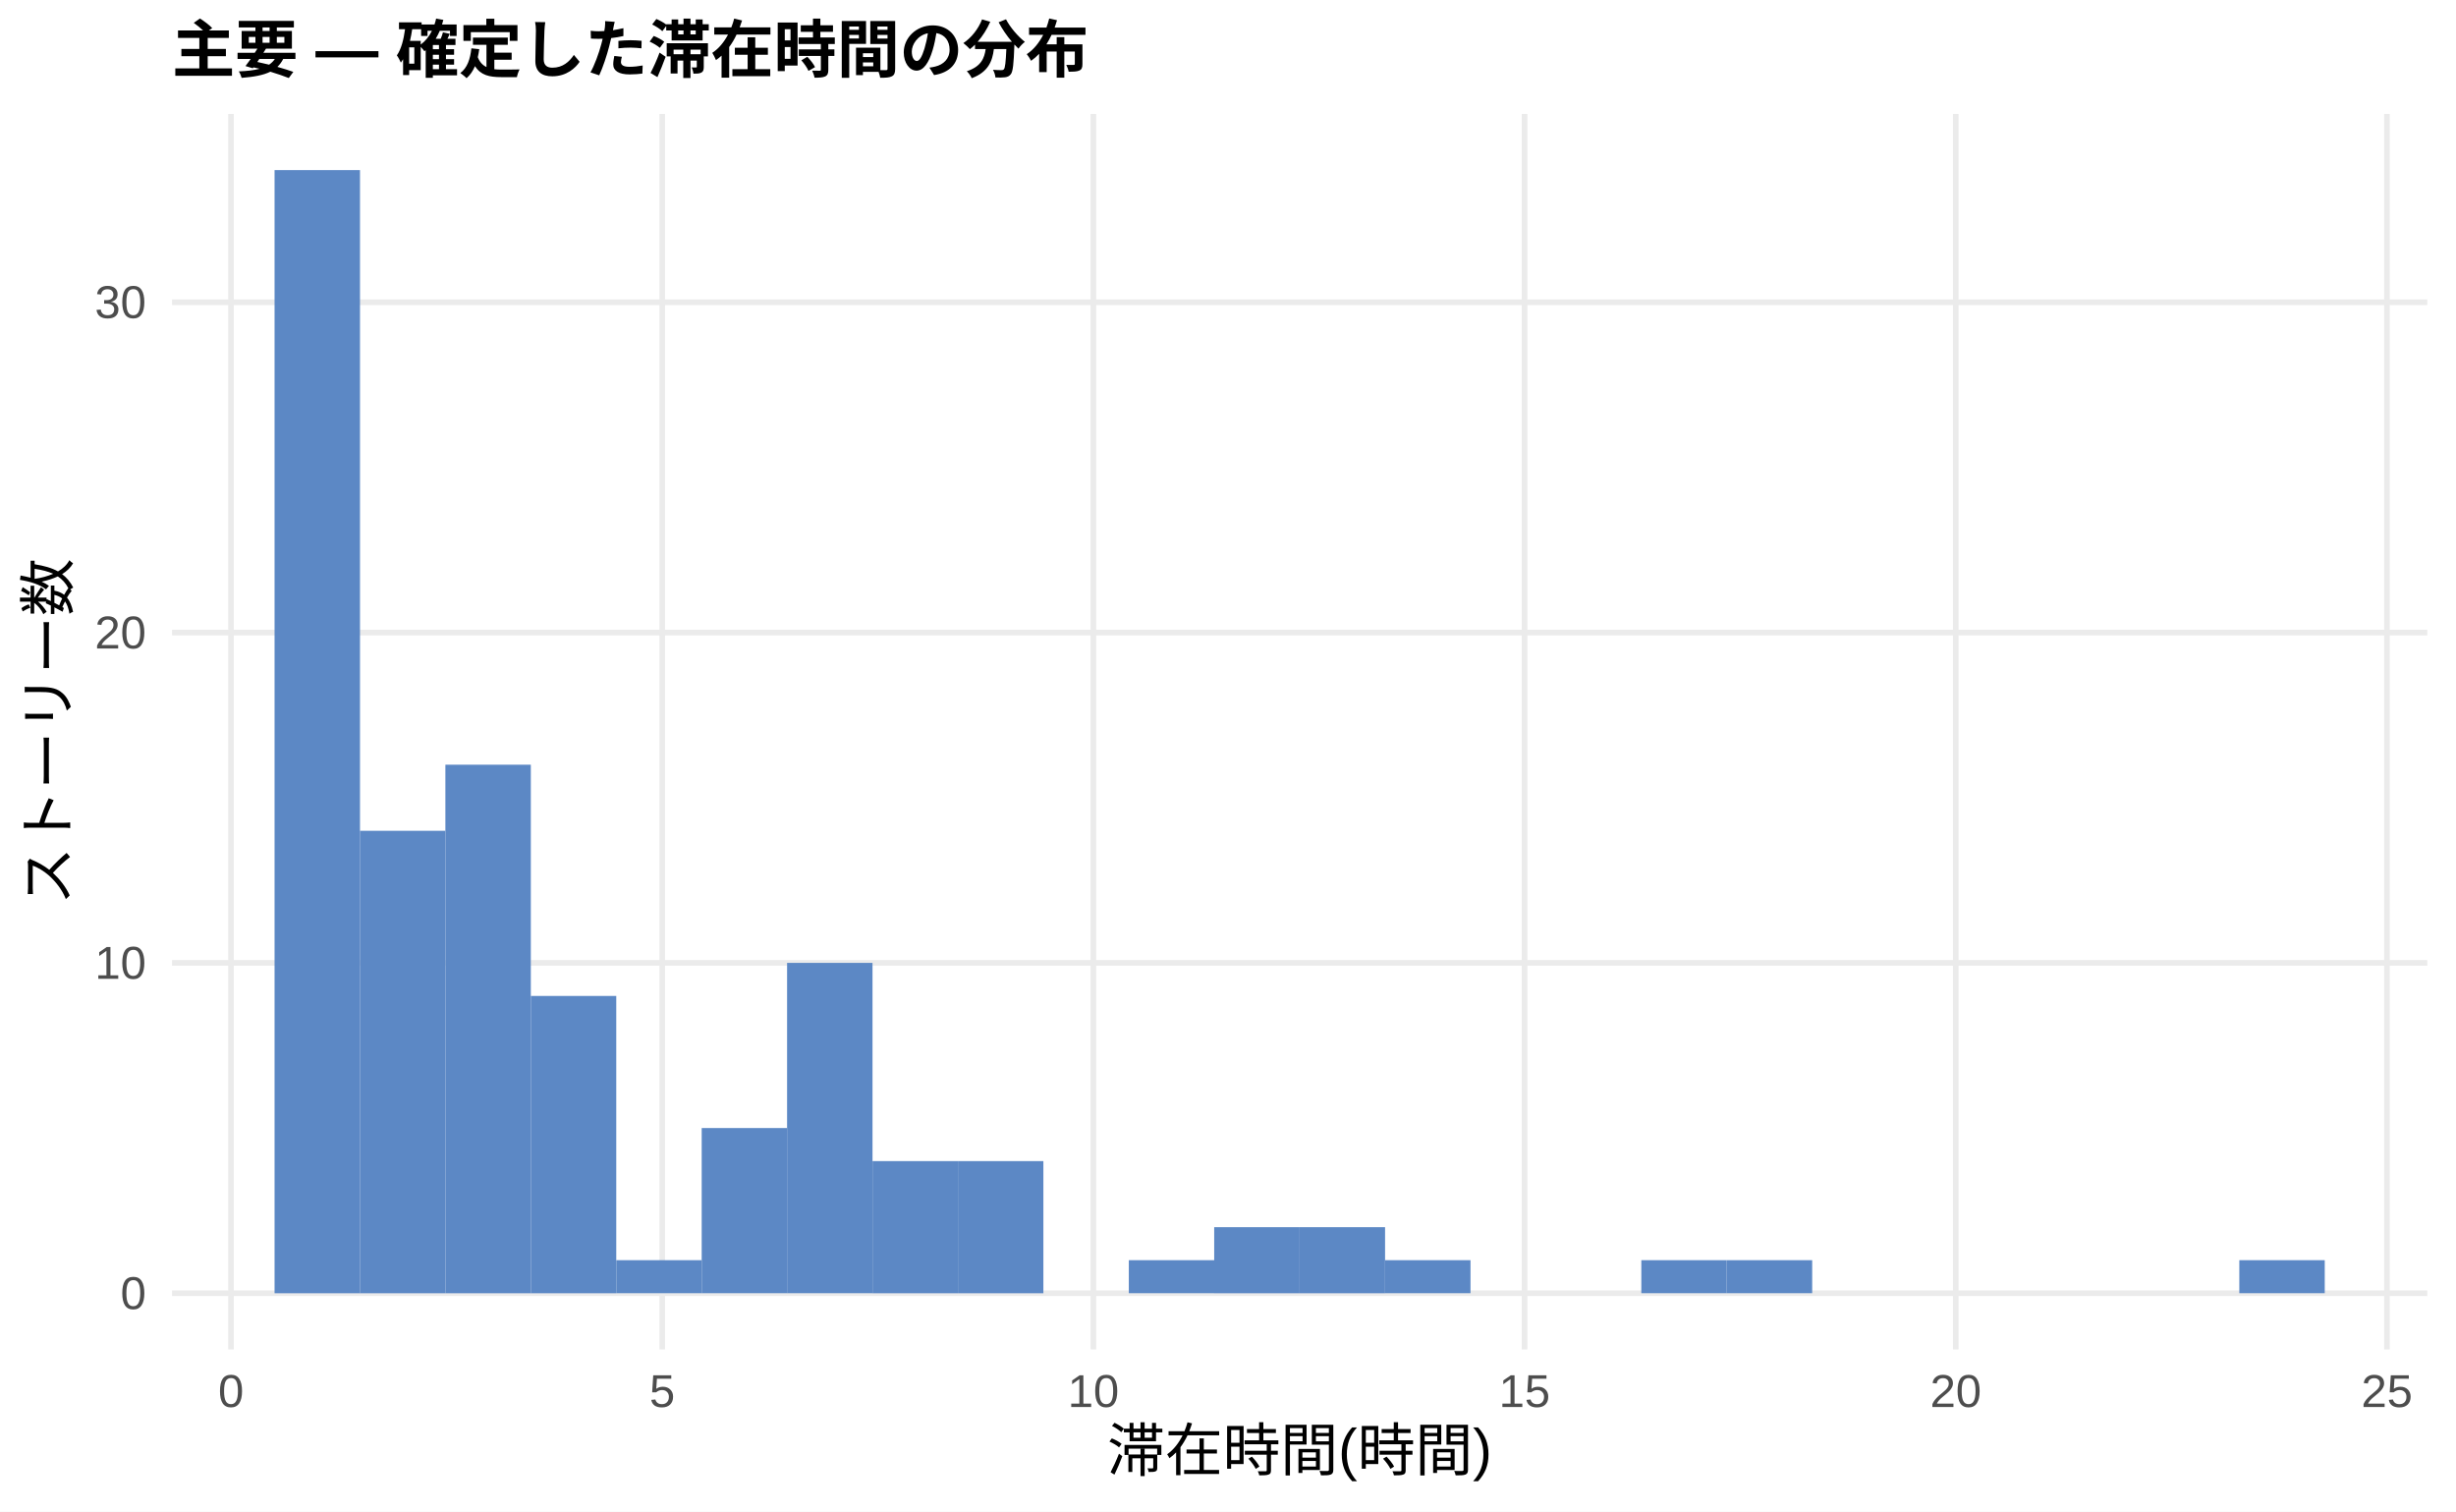
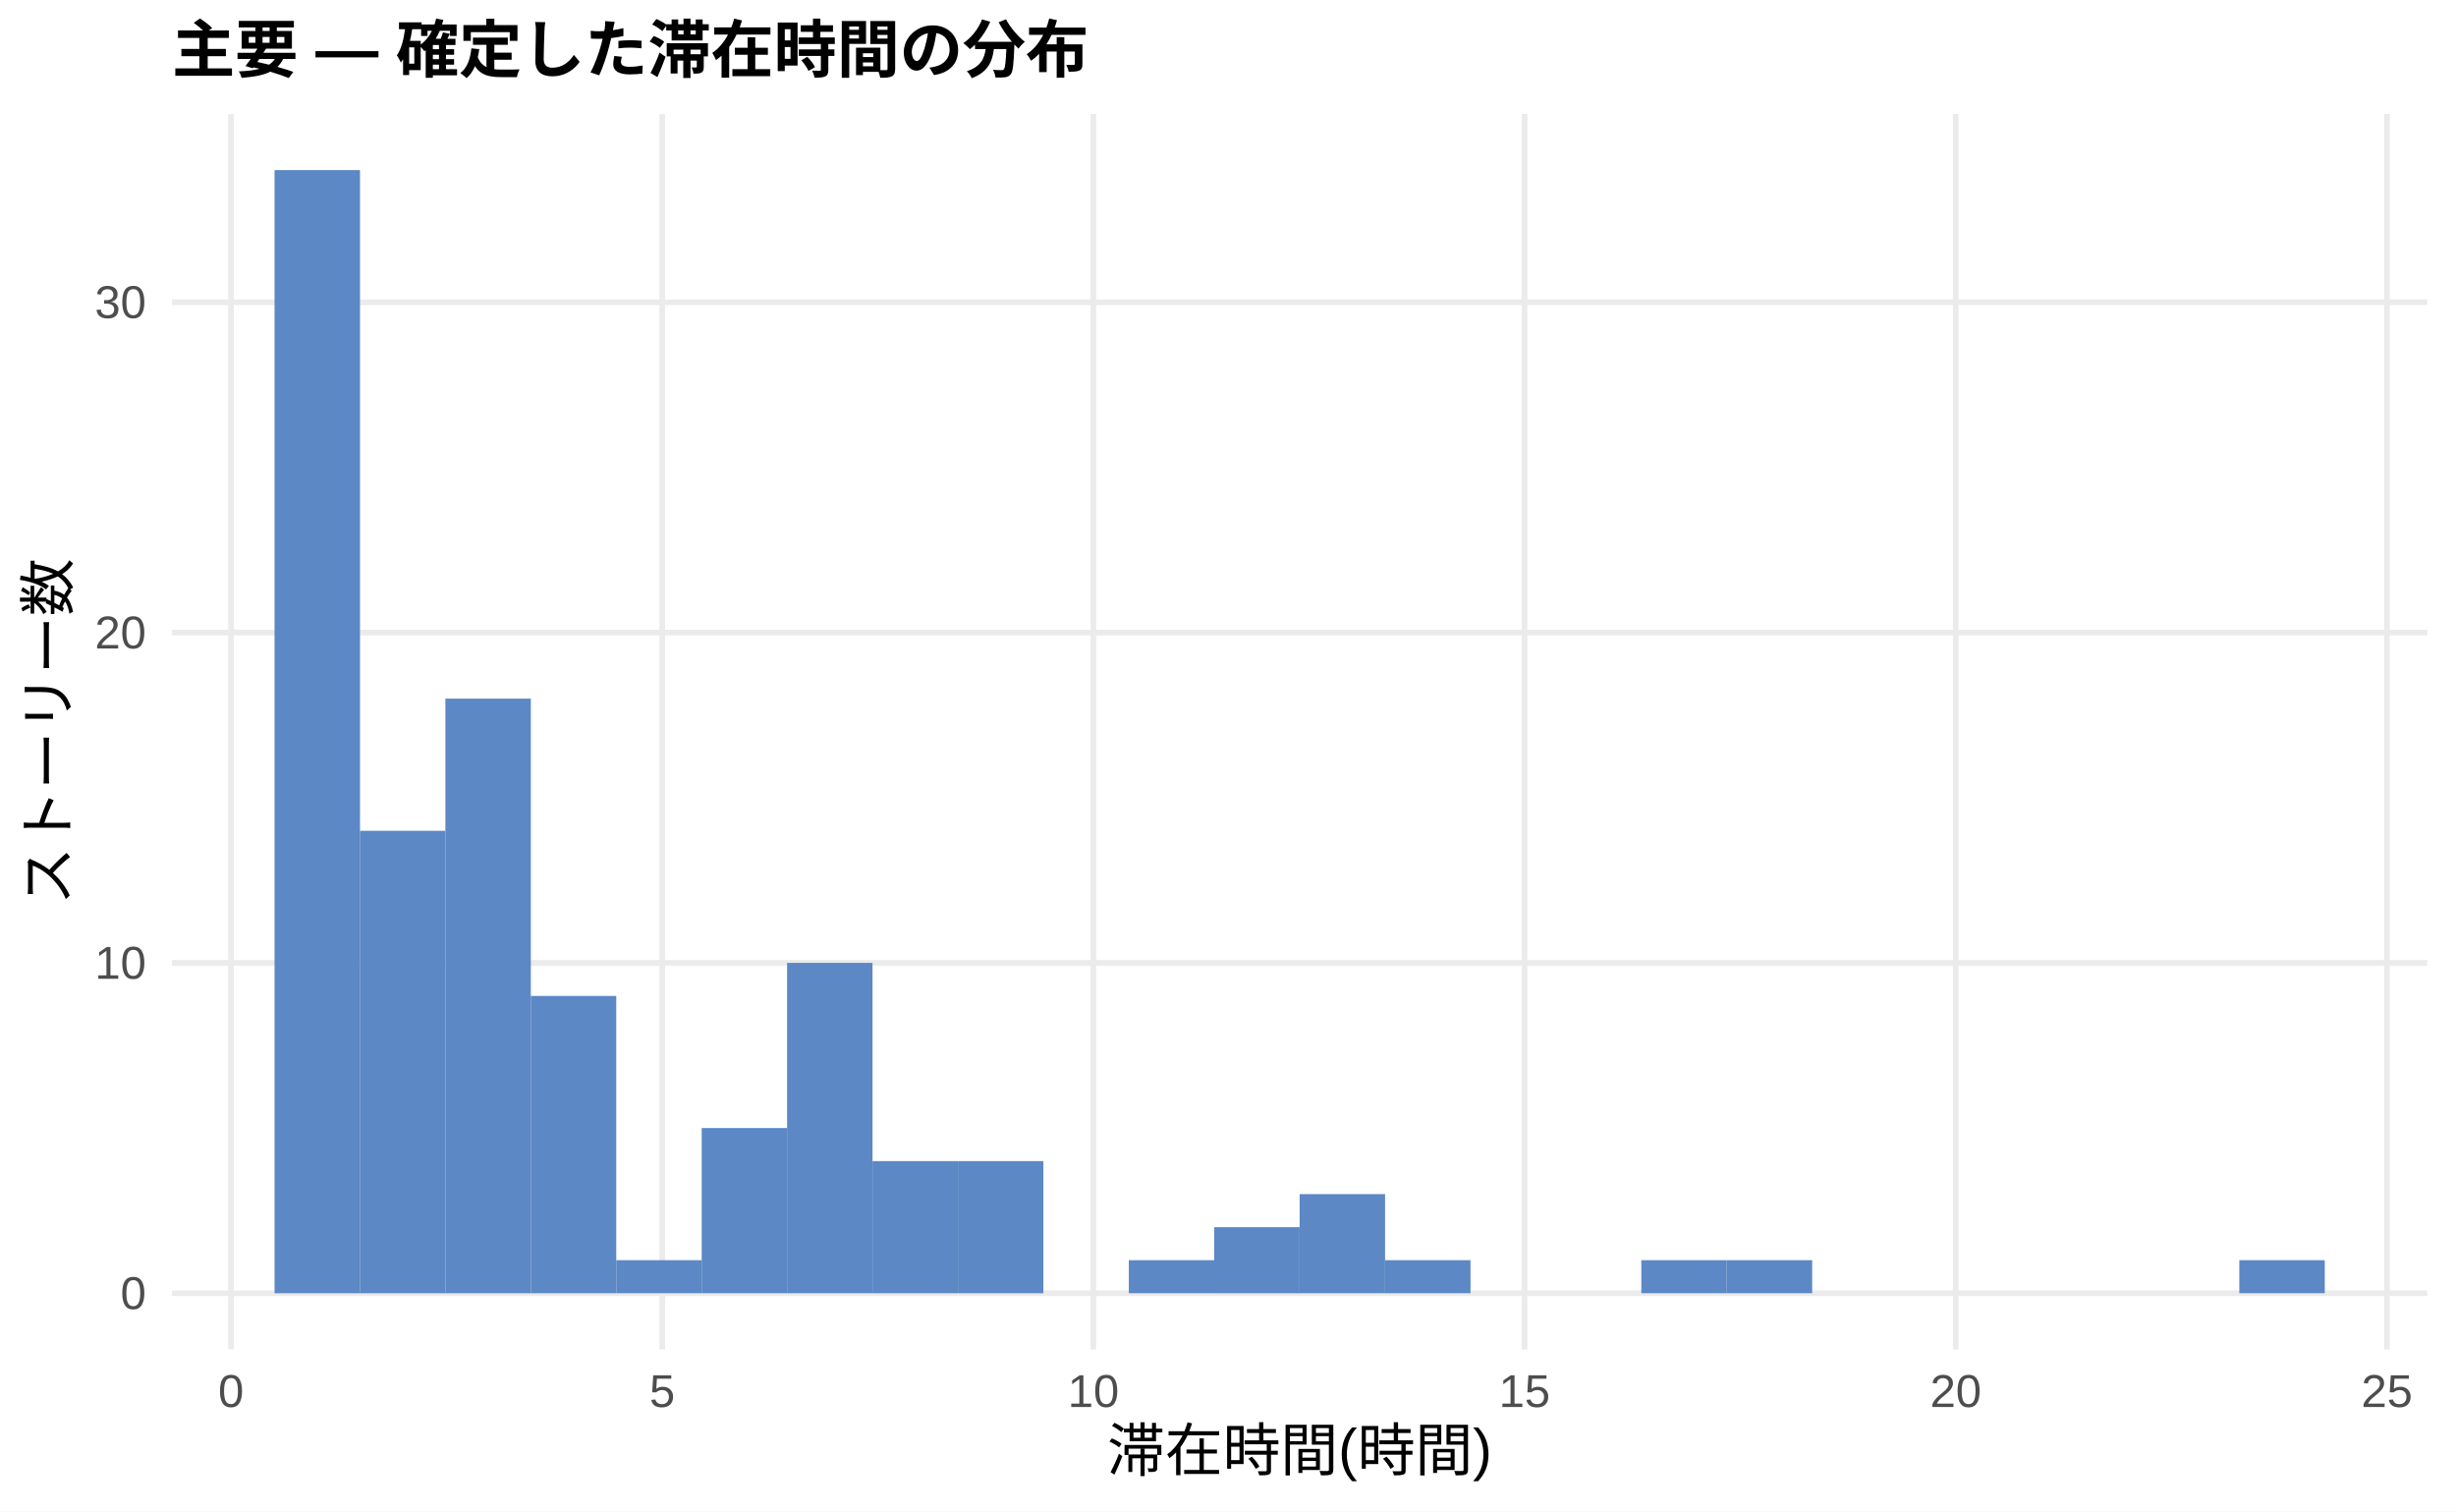
<svg xmlns="http://www.w3.org/2000/svg" width="468.00pt" height="288.00pt" viewBox="0 0 468.00 288.00">
  <g class="svglite">
    <defs>
      <style type="text/css">
    .svglite line, .svglite polyline, .svglite polygon, .svglite path, .svglite rect, .svglite circle {
      fill: none;
      stroke: #000000;
      stroke-linecap: round;
      stroke-linejoin: round;
      stroke-miterlimit: 10.00;
    }
    .svglite text {
      white-space: pre;
    }
    .svglite g.glyphgroup path {
      fill: inherit;
      stroke: none;
    }
  </style>
    </defs>
    <rect width="100%" height="100%" style="stroke: none; fill: #FFFFFF;" />
    <defs>
      <clipPath id="cpMC4wMHw0NjguMDB8MC4wMHwyODguMDA=">
        <rect x="0.00" y="0.00" width="468.00" height="288.00" />
      </clipPath>
    </defs>
    <g clip-path="url(#cpMC4wMHw0NjguMDB8MC4wMHwyODguMDA=)">
      <rect x="0.00" y="0.00" width="468.00" height="288.00" style="stroke-width: 1.07; stroke: none; fill: #FFFFFF;" />
    </g>
    <defs>
      <clipPath id="cpMzIuNzh8NDYyLjUyfDIxLjcxfDI1Ny4xMg==">
        <rect x="32.78" y="21.71" width="429.74" height="235.41" />
      </clipPath>
    </defs>
    <g clip-path="url(#cpMzIuNzh8NDYyLjUyfDIxLjcxfDI1Ny4xMg==)">
      <polyline points="32.78,246.42 462.52,246.42 " style="stroke-width: 1.07; stroke: #EBEBEB; stroke-linecap: butt;" />
      <polyline points="32.78,183.47 462.52,183.47 " style="stroke-width: 1.07; stroke: #EBEBEB; stroke-linecap: butt;" />
      <polyline points="32.78,120.53 462.52,120.53 " style="stroke-width: 1.07; stroke: #EBEBEB; stroke-linecap: butt;" />
      <polyline points="32.78,57.59 462.52,57.59 " style="stroke-width: 1.07; stroke: #EBEBEB; stroke-linecap: butt;" />
      <polyline points="44.02,257.12 44.02,21.71 " style="stroke-width: 1.07; stroke: #EBEBEB; stroke-linecap: butt;" />
      <polyline points="126.19,257.12 126.19,21.71 " style="stroke-width: 1.07; stroke: #EBEBEB; stroke-linecap: butt;" />
      <polyline points="208.35,257.12 208.35,21.71 " style="stroke-width: 1.07; stroke: #EBEBEB; stroke-linecap: butt;" />
      <polyline points="290.51,257.12 290.51,21.71 " style="stroke-width: 1.07; stroke: #EBEBEB; stroke-linecap: butt;" />
      <polyline points="372.68,257.12 372.68,21.71 " style="stroke-width: 1.07; stroke: #EBEBEB; stroke-linecap: butt;" />
      <polyline points="454.84,257.12 454.84,21.71 " style="stroke-width: 1.07; stroke: #EBEBEB; stroke-linecap: butt;" />
      <rect x="52.32" y="32.41" width="16.28" height="214.01" style="stroke-width: 1.07; stroke: none; stroke-linecap: butt; stroke-linejoin: miter; fill: #5C88C5;" />
      <rect x="68.59" y="158.30" width="16.28" height="88.12" style="stroke-width: 1.07; stroke: none; stroke-linecap: butt; stroke-linejoin: miter; fill: #5C88C5;" />
-       <rect x="84.87" y="145.71" width="16.28" height="100.71" style="stroke-width: 1.07; stroke: none; stroke-linecap: butt; stroke-linejoin: miter; fill: #5C88C5;" />
+       <rect x="84.87" y="133.12" width="16.28" height="113.30" style="stroke-width: 1.07; stroke: none; stroke-linecap: butt; stroke-linejoin: miter; fill: #5C88C5;" />
      <rect x="101.15" y="189.77" width="16.28" height="56.65" style="stroke-width: 1.07; stroke: none; stroke-linecap: butt; stroke-linejoin: miter; fill: #5C88C5;" />
      <rect x="117.43" y="240.12" width="16.28" height="6.29" style="stroke-width: 1.07; stroke: none; stroke-linecap: butt; stroke-linejoin: miter; fill: #5C88C5;" />
      <rect x="133.71" y="214.94" width="16.28" height="31.47" style="stroke-width: 1.07; stroke: none; stroke-linecap: butt; stroke-linejoin: miter; fill: #5C88C5;" />
      <rect x="149.98" y="183.47" width="16.28" height="62.94" style="stroke-width: 1.07; stroke: none; stroke-linecap: butt; stroke-linejoin: miter; fill: #5C88C5;" />
      <rect x="166.26" y="221.24" width="16.28" height="25.18" style="stroke-width: 1.07; stroke: none; stroke-linecap: butt; stroke-linejoin: miter; fill: #5C88C5;" />
      <rect x="182.54" y="221.24" width="16.28" height="25.18" style="stroke-width: 1.07; stroke: none; stroke-linecap: butt; stroke-linejoin: miter; fill: #5C88C5;" />
      <rect x="198.82" y="246.42" width="16.28" height="0.00" style="stroke-width: 1.07; stroke: none; stroke-linecap: butt; stroke-linejoin: miter; fill: #5C88C5;" />
      <rect x="215.10" y="240.12" width="16.28" height="6.29" style="stroke-width: 1.07; stroke: none; stroke-linecap: butt; stroke-linejoin: miter; fill: #5C88C5;" />
      <rect x="231.37" y="233.83" width="16.28" height="12.59" style="stroke-width: 1.07; stroke: none; stroke-linecap: butt; stroke-linejoin: miter; fill: #5C88C5;" />
-       <rect x="247.65" y="233.83" width="16.28" height="12.59" style="stroke-width: 1.07; stroke: none; stroke-linecap: butt; stroke-linejoin: miter; fill: #5C88C5;" />
+       <rect x="247.65" y="227.53" width="16.28" height="18.88" style="stroke-width: 1.07; stroke: none; stroke-linecap: butt; stroke-linejoin: miter; fill: #5C88C5;" />
      <rect x="263.93" y="240.12" width="16.28" height="6.29" style="stroke-width: 1.07; stroke: none; stroke-linecap: butt; stroke-linejoin: miter; fill: #5C88C5;" />
      <rect x="280.21" y="246.42" width="16.28" height="0.00" style="stroke-width: 1.07; stroke: none; stroke-linecap: butt; stroke-linejoin: miter; fill: #5C88C5;" />
      <rect x="296.49" y="246.42" width="16.28" height="0.00" style="stroke-width: 1.07; stroke: none; stroke-linecap: butt; stroke-linejoin: miter; fill: #5C88C5;" />
      <rect x="312.76" y="240.12" width="16.28" height="6.29" style="stroke-width: 1.07; stroke: none; stroke-linecap: butt; stroke-linejoin: miter; fill: #5C88C5;" />
      <rect x="329.04" y="240.12" width="16.28" height="6.29" style="stroke-width: 1.07; stroke: none; stroke-linecap: butt; stroke-linejoin: miter; fill: #5C88C5;" />
      <rect x="345.32" y="246.42" width="16.28" height="0.00" style="stroke-width: 1.07; stroke: none; stroke-linecap: butt; stroke-linejoin: miter; fill: #5C88C5;" />
      <rect x="361.60" y="246.42" width="16.28" height="0.00" style="stroke-width: 1.07; stroke: none; stroke-linecap: butt; stroke-linejoin: miter; fill: #5C88C5;" />
      <rect x="377.87" y="246.42" width="16.28" height="0.00" style="stroke-width: 1.07; stroke: none; stroke-linecap: butt; stroke-linejoin: miter; fill: #5C88C5;" />
      <rect x="394.15" y="246.42" width="16.28" height="0.00" style="stroke-width: 1.07; stroke: none; stroke-linecap: butt; stroke-linejoin: miter; fill: #5C88C5;" />
      <rect x="410.43" y="246.42" width="16.28" height="0.00" style="stroke-width: 1.07; stroke: none; stroke-linecap: butt; stroke-linejoin: miter; fill: #5C88C5;" />
      <rect x="426.71" y="240.12" width="16.28" height="6.29" style="stroke-width: 1.07; stroke: none; stroke-linecap: butt; stroke-linejoin: miter; fill: #5C88C5;" />
    </g>
    <g clip-path="url(#cpMC4wMHw0NjguMDB8MC4wMHwyODguMDA=)">
      <text x="27.85" y="249.44" text-anchor="end" style="font-size: 8.80px;fill: #4D4D4D; font-family: &quot;Liberation Sans&quot;;" textLength="4.89px" lengthAdjust="spacingAndGlyphs">0</text>
      <text x="27.85" y="186.50" text-anchor="end" style="font-size: 8.80px;fill: #4D4D4D; font-family: &quot;Liberation Sans&quot;;" textLength="9.78px" lengthAdjust="spacingAndGlyphs">10</text>
      <text x="27.85" y="123.56" text-anchor="end" style="font-size: 8.80px;fill: #4D4D4D; font-family: &quot;Liberation Sans&quot;;" textLength="9.78px" lengthAdjust="spacingAndGlyphs">20</text>
      <text x="27.85" y="60.61" text-anchor="end" style="font-size: 8.80px;fill: #4D4D4D; font-family: &quot;Liberation Sans&quot;;" textLength="9.78px" lengthAdjust="spacingAndGlyphs">30</text>
      <text x="44.02" y="268.10" text-anchor="middle" style="font-size: 8.80px;fill: #4D4D4D; font-family: &quot;Liberation Sans&quot;;" textLength="4.89px" lengthAdjust="spacingAndGlyphs">0</text>
      <text x="126.19" y="268.10" text-anchor="middle" style="font-size: 8.80px;fill: #4D4D4D; font-family: &quot;Liberation Sans&quot;;" textLength="4.89px" lengthAdjust="spacingAndGlyphs">5</text>
      <text x="208.35" y="268.10" text-anchor="middle" style="font-size: 8.80px;fill: #4D4D4D; font-family: &quot;Liberation Sans&quot;;" textLength="9.78px" lengthAdjust="spacingAndGlyphs">10</text>
      <text x="290.51" y="268.10" text-anchor="middle" style="font-size: 8.80px;fill: #4D4D4D; font-family: &quot;Liberation Sans&quot;;" textLength="9.78px" lengthAdjust="spacingAndGlyphs">15</text>
      <text x="372.68" y="268.10" text-anchor="middle" style="font-size: 8.80px;fill: #4D4D4D; font-family: &quot;Liberation Sans&quot;;" textLength="9.78px" lengthAdjust="spacingAndGlyphs">20</text>
      <text x="454.84" y="268.10" text-anchor="middle" style="font-size: 8.80px;fill: #4D4D4D; font-family: &quot;Liberation Sans&quot;;" textLength="9.78px" lengthAdjust="spacingAndGlyphs">25</text>
      <text x="247.65" y="280.24" text-anchor="middle" style="font-size: 11.00px; font-family: &quot;Liberation Sans&quot;;" textLength="73.31px" lengthAdjust="spacingAndGlyphs">滞在時間(時間)</text>
      <text transform="translate(13.05,139.41) rotate(-90)" text-anchor="middle" style="font-size: 11.00px; font-family: &quot;Liberation Sans&quot;;" textLength="66.00px" lengthAdjust="spacingAndGlyphs">ストーリー数</text>
      <text x="32.78" y="13.74" style="font-size: 12.00px; font-weight: bold; font-family: &quot;Liberation Sans&quot;;" textLength="174.66px" lengthAdjust="spacingAndGlyphs">主要 — 確定した滞在時間の分布</text>
    </g>
  </g>
</svg>
